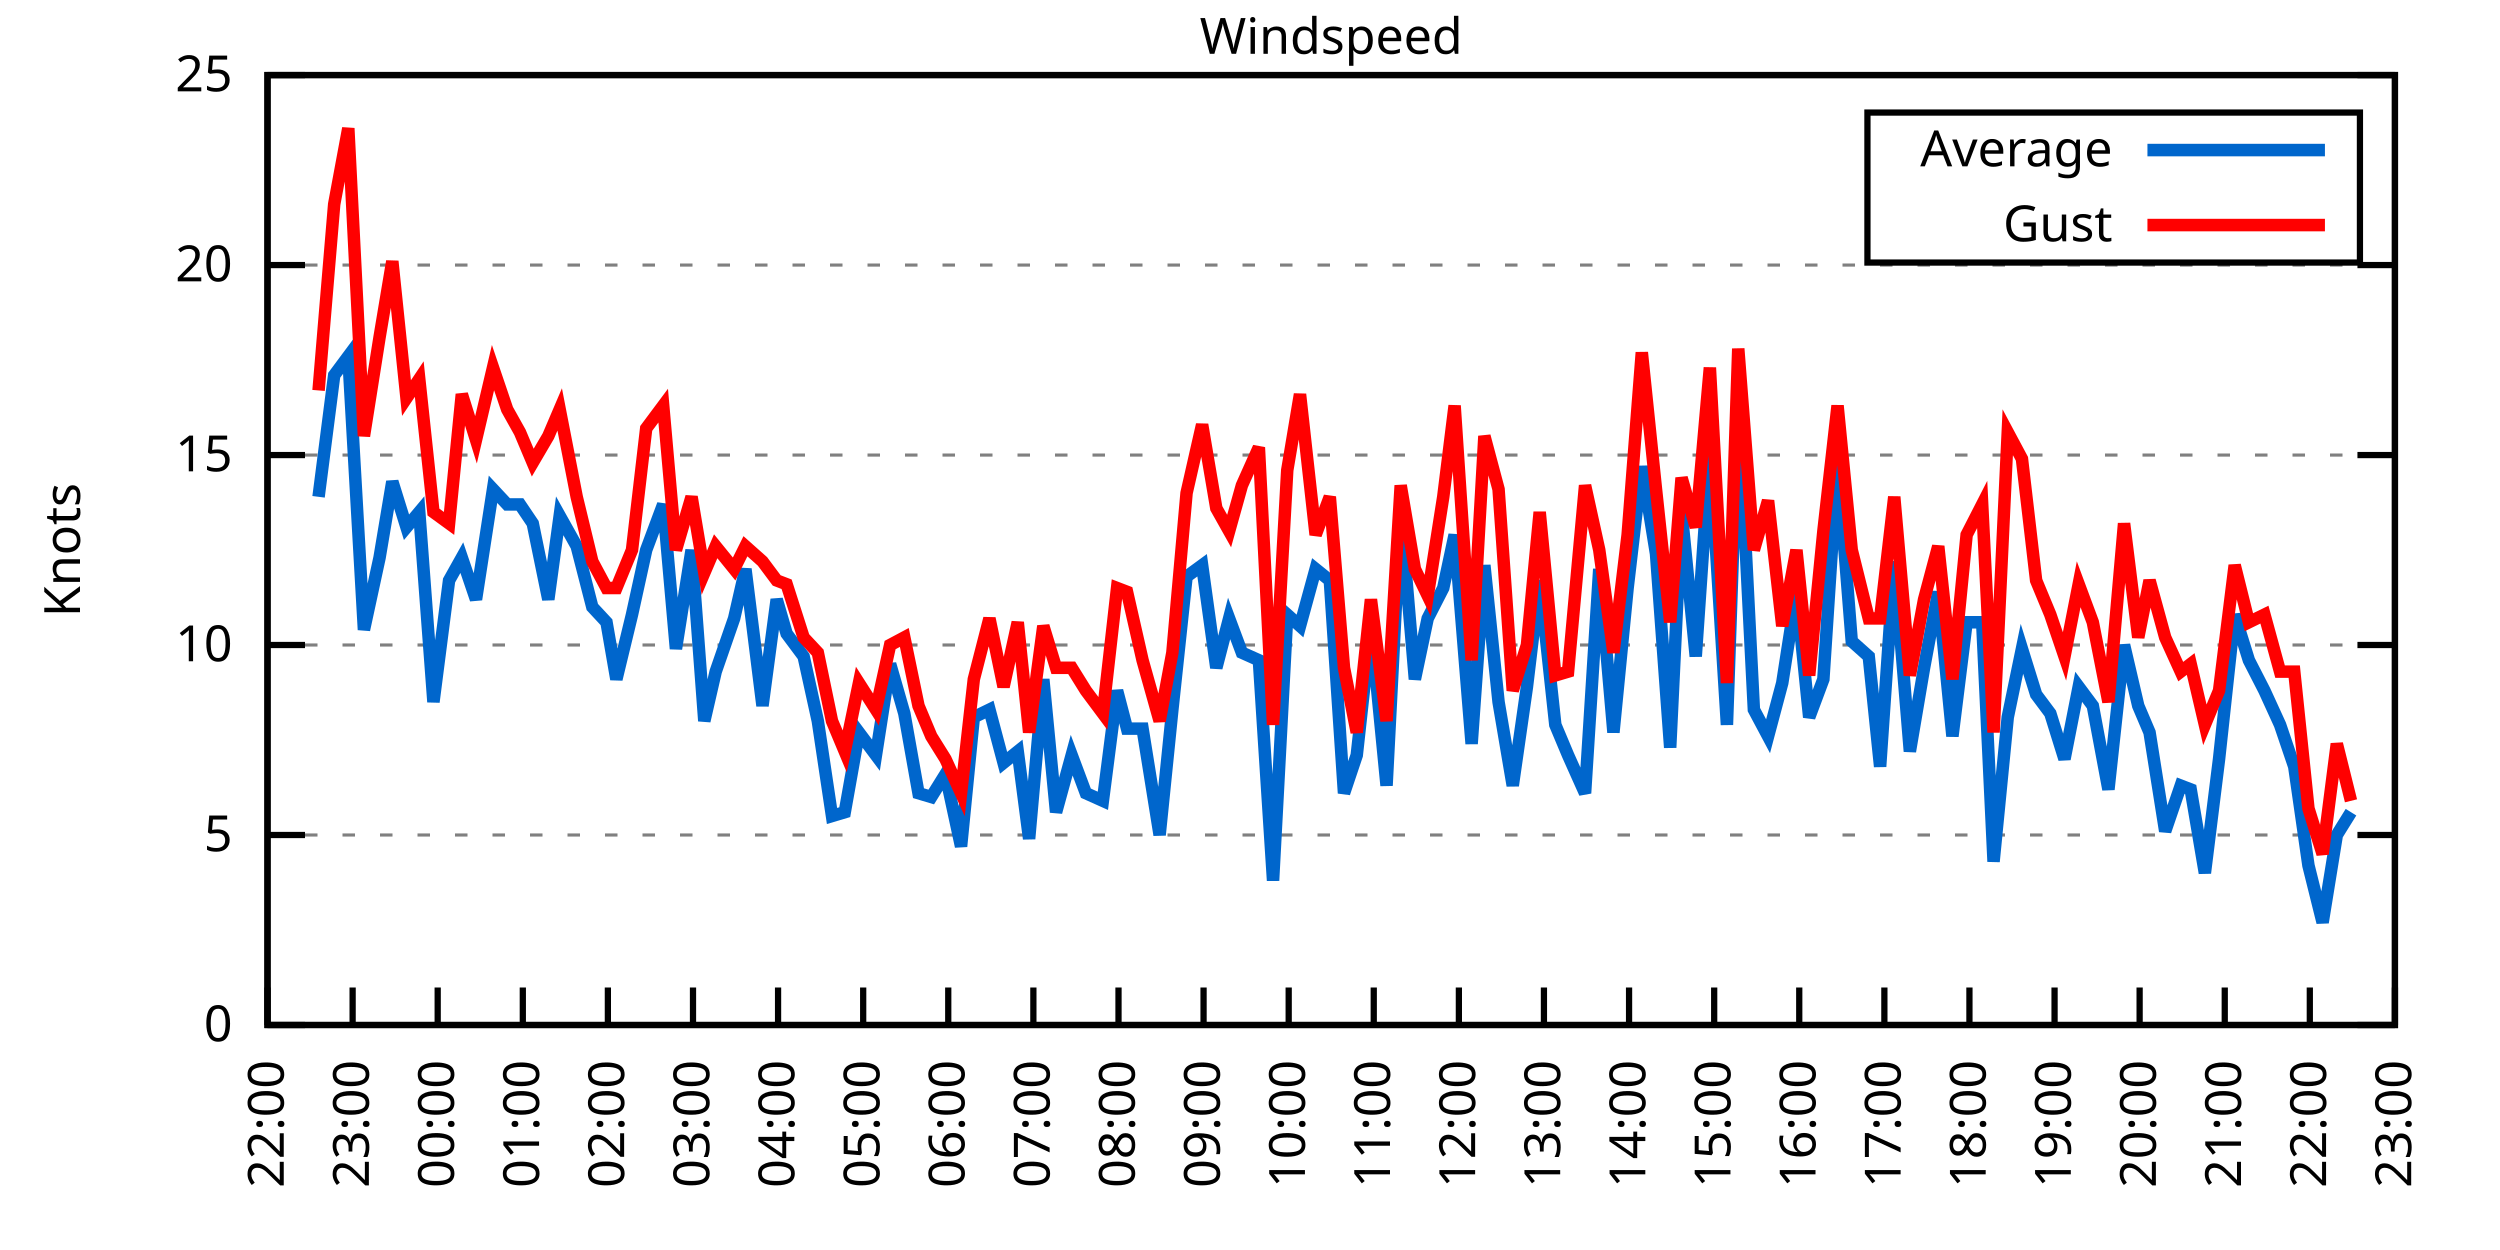
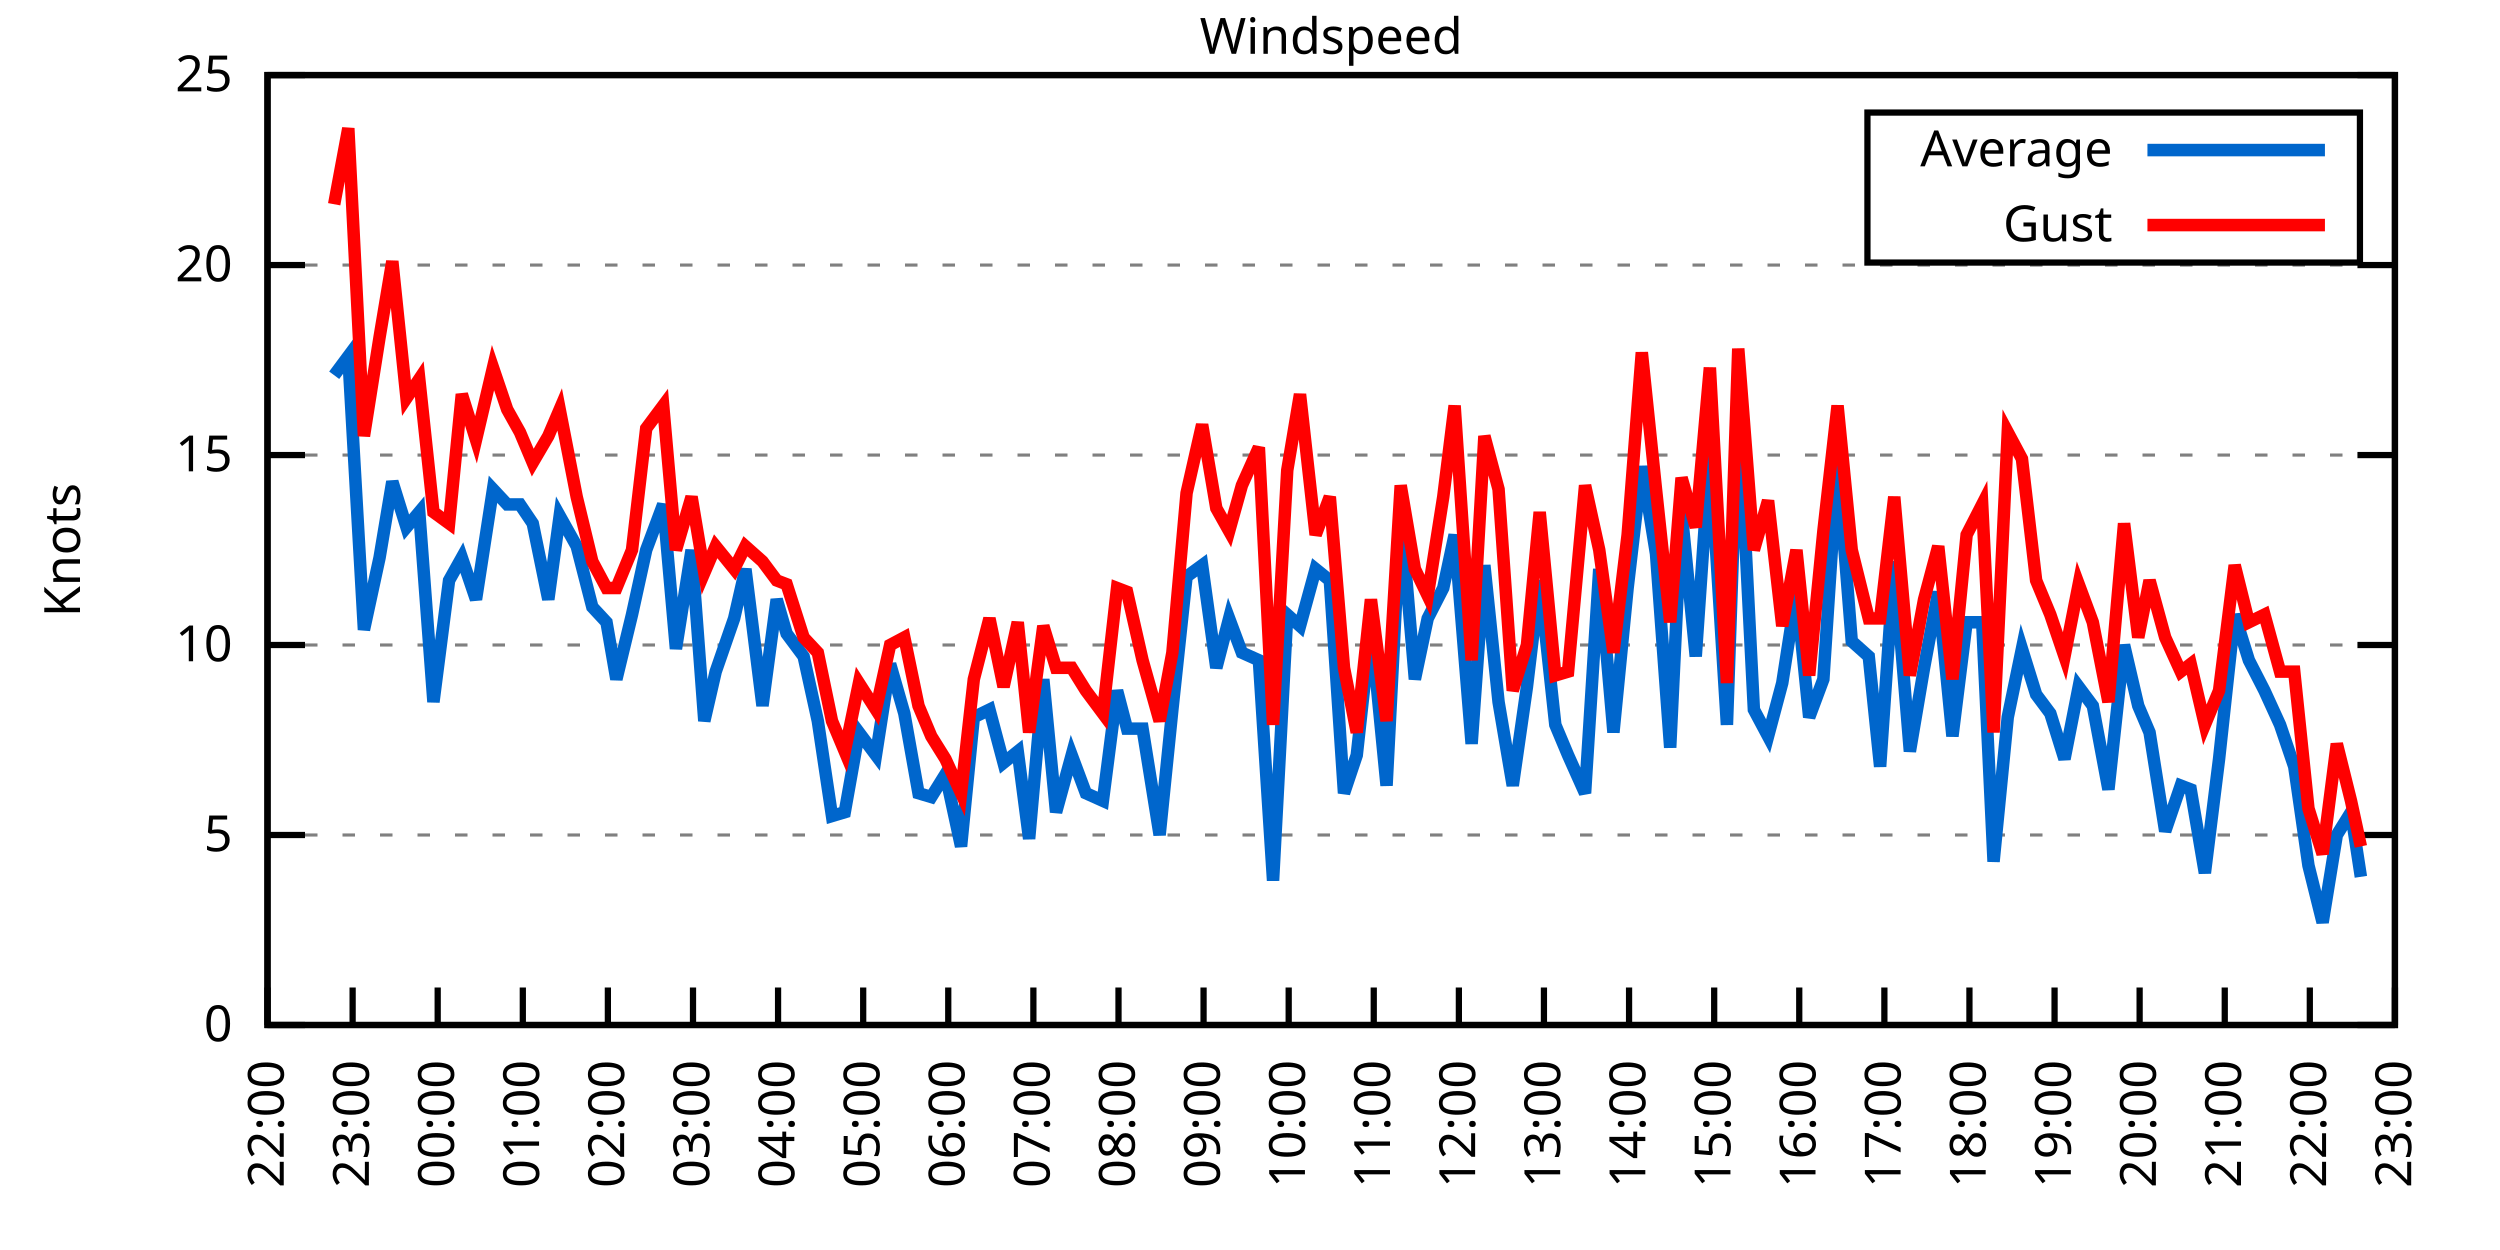
<svg xmlns="http://www.w3.org/2000/svg" xmlns:xlink="http://www.w3.org/1999/xlink" width="400" height="200" viewBox="0 0 400 200">
  <g id="gnuplot_canvas">
    <rect x="0" y="0" width="400" height="200" fill="none" />
    <defs>
      <circle id="gpDot" r="0.5" stroke-width="0.5" stroke="currentColor" />
      <path id="gpPt0" stroke-width="0.333" stroke="currentColor" d="M-1,0 h2 M0,-1 v2" />
      <path id="gpPt1" stroke-width="0.333" stroke="currentColor" d="M-1,-1 L1,1 M1,-1 L-1,1" />
      <path id="gpPt2" stroke-width="0.333" stroke="currentColor" d="M-1,0 L1,0 M0,-1 L0,1 M-1,-1 L1,1 M-1,1 L1,-1" />
      <rect id="gpPt3" stroke-width="0.333" stroke="currentColor" x="-1" y="-1" width="2" height="2" />
      <rect id="gpPt4" stroke-width="0.333" stroke="currentColor" fill="currentColor" x="-1" y="-1" width="2" height="2" />
      <circle id="gpPt5" stroke-width="0.333" stroke="currentColor" cx="0" cy="0" r="1" />
      <use xlink:href="#gpPt5" id="gpPt6" fill="currentColor" stroke="none" />
      <path id="gpPt7" stroke-width="0.333" stroke="currentColor" d="M0,-1.33 L-1.33,0.67 L1.33,0.67 z" />
      <use xlink:href="#gpPt7" id="gpPt8" fill="currentColor" stroke="none" />
      <use xlink:href="#gpPt7" id="gpPt9" stroke="currentColor" transform="rotate(180)" />
      <use xlink:href="#gpPt9" id="gpPt10" fill="currentColor" stroke="none" />
      <use xlink:href="#gpPt3" id="gpPt11" stroke="currentColor" transform="rotate(45)" />
      <use xlink:href="#gpPt11" id="gpPt12" fill="currentColor" stroke="none" />
      <path id="gpPt13" stroke-width="0.333" stroke="currentColor" d="M0,1.330 L1.265,0.411 L0.782,-1.067 L-0.782,-1.076 L-1.265,0.411 z" />
      <use xlink:href="#gpPt13" id="gpPt14" fill="currentColor" stroke="none" />
      <filter id="textbox" filterUnits="objectBoundingBox" x="0" y="0" height="1" width="1">
        <feFlood flood-color="white" flood-opacity="1" result="bgnd" />
        <feComposite in="SourceGraphic" in2="bgnd" operator="atop" />
      </filter>
      <filter id="greybox" filterUnits="objectBoundingBox" x="0" y="0" height="1" width="1">
        <feFlood flood-color="lightgrey" flood-opacity="1" result="grey" />
        <feComposite in="SourceGraphic" in2="grey" operator="atop" />
      </filter>
    </defs>
    <g fill="none" color="white" stroke="currentColor" stroke-width="1.00" stroke-linecap="butt" stroke-linejoin="miter">
</g>
    <g fill="none" color="black" stroke="currentColor" stroke-width="1.00" stroke-linecap="butt" stroke-linejoin="miter">
      <g stroke="none" shape-rendering="crispEdges">
        <polygon fill="rgb(255, 255, 255)" points="42.80,164.00 383.18,164.00 383.18,12.02 42.80,12.02 " />
      </g>
    </g>
    <g fill="none" color="black" stroke="currentColor" stroke-width="1.00" stroke-linecap="butt" stroke-linejoin="miter">
</g>
    <g fill="none" color="black" stroke="black" stroke-width="0.50" stroke-linecap="butt" stroke-linejoin="miter">
</g>
    <g fill="none" color="gray" stroke="currentColor" stroke-width="0.50" stroke-linecap="butt" stroke-linejoin="miter">
      <path stroke="gray" stroke-dasharray="2,4" class="gridline" d="M42.80,164.00 L383.19,164.00  " />
    </g>
    <g fill="none" color="gray" stroke="gray" stroke-width="1.00" stroke-linecap="butt" stroke-linejoin="miter">
</g>
    <g fill="none" color="black" stroke="currentColor" stroke-width="1.00" stroke-linecap="butt" stroke-linejoin="miter">
      <path stroke="black" d="M42.80,164.00 L48.80,164.00 M383.19,164.00 L377.19,164.00  " />
      <g transform="translate(37.20,166.60)" stroke="none" fill="black" font-family="Sans" font-size="8.00" text-anchor="end">
        <text>
          <tspan font-family="Sans"> 0</tspan>
        </text>
      </g>
    </g>
    <g fill="none" color="black" stroke="currentColor" stroke-width="1.00" stroke-linecap="butt" stroke-linejoin="miter">
</g>
    <g fill="none" color="black" stroke="black" stroke-width="0.50" stroke-linecap="butt" stroke-linejoin="miter">
</g>
    <g fill="none" color="gray" stroke="currentColor" stroke-width="0.50" stroke-linecap="butt" stroke-linejoin="miter">
      <path stroke="gray" stroke-dasharray="2,4" class="gridline" d="M42.80,133.60 L383.19,133.60  " />
    </g>
    <g fill="none" color="gray" stroke="gray" stroke-width="1.00" stroke-linecap="butt" stroke-linejoin="miter">
</g>
    <g fill="none" color="black" stroke="currentColor" stroke-width="1.00" stroke-linecap="butt" stroke-linejoin="miter">
      <path stroke="black" d="M42.80,133.60 L48.80,133.60 M383.19,133.60 L377.19,133.60  " />
      <g transform="translate(37.20,136.20)" stroke="none" fill="black" font-family="Sans" font-size="8.00" text-anchor="end">
        <text>
          <tspan font-family="Sans"> 5</tspan>
        </text>
      </g>
    </g>
    <g fill="none" color="black" stroke="currentColor" stroke-width="1.00" stroke-linecap="butt" stroke-linejoin="miter">
</g>
    <g fill="none" color="black" stroke="black" stroke-width="0.50" stroke-linecap="butt" stroke-linejoin="miter">
</g>
    <g fill="none" color="gray" stroke="currentColor" stroke-width="0.50" stroke-linecap="butt" stroke-linejoin="miter">
      <path stroke="gray" stroke-dasharray="2,4" class="gridline" d="M42.80,103.20 L383.19,103.20  " />
    </g>
    <g fill="none" color="gray" stroke="gray" stroke-width="1.00" stroke-linecap="butt" stroke-linejoin="miter">
</g>
    <g fill="none" color="black" stroke="currentColor" stroke-width="1.00" stroke-linecap="butt" stroke-linejoin="miter">
      <path stroke="black" d="M42.80,103.20 L48.80,103.20 M383.19,103.20 L377.19,103.20  " />
      <g transform="translate(37.20,105.80)" stroke="none" fill="black" font-family="Sans" font-size="8.00" text-anchor="end">
        <text>
          <tspan font-family="Sans"> 10</tspan>
        </text>
      </g>
    </g>
    <g fill="none" color="black" stroke="currentColor" stroke-width="1.00" stroke-linecap="butt" stroke-linejoin="miter">
</g>
    <g fill="none" color="black" stroke="black" stroke-width="0.50" stroke-linecap="butt" stroke-linejoin="miter">
</g>
    <g fill="none" color="gray" stroke="currentColor" stroke-width="0.50" stroke-linecap="butt" stroke-linejoin="miter">
      <path stroke="gray" stroke-dasharray="2,4" class="gridline" d="M42.80,72.81 L383.19,72.81  " />
    </g>
    <g fill="none" color="gray" stroke="gray" stroke-width="1.00" stroke-linecap="butt" stroke-linejoin="miter">
</g>
    <g fill="none" color="black" stroke="currentColor" stroke-width="1.00" stroke-linecap="butt" stroke-linejoin="miter">
      <path stroke="black" d="M42.80,72.81 L48.80,72.81 M383.19,72.81 L377.19,72.81  " />
      <g transform="translate(37.20,75.41)" stroke="none" fill="black" font-family="Sans" font-size="8.00" text-anchor="end">
        <text>
          <tspan font-family="Sans"> 15</tspan>
        </text>
      </g>
    </g>
    <g fill="none" color="black" stroke="currentColor" stroke-width="1.00" stroke-linecap="butt" stroke-linejoin="miter">
</g>
    <g fill="none" color="black" stroke="black" stroke-width="0.50" stroke-linecap="butt" stroke-linejoin="miter">
</g>
    <g fill="none" color="gray" stroke="currentColor" stroke-width="0.50" stroke-linecap="butt" stroke-linejoin="miter">
      <path stroke="gray" stroke-dasharray="2,4" class="gridline" d="M42.80,42.41 L383.19,42.41  " />
    </g>
    <g fill="none" color="gray" stroke="gray" stroke-width="1.00" stroke-linecap="butt" stroke-linejoin="miter">
</g>
    <g fill="none" color="black" stroke="currentColor" stroke-width="1.00" stroke-linecap="butt" stroke-linejoin="miter">
      <path stroke="black" d="M42.80,42.41 L48.80,42.41 M383.19,42.41 L377.19,42.41  " />
      <g transform="translate(37.20,45.01)" stroke="none" fill="black" font-family="Sans" font-size="8.00" text-anchor="end">
        <text>
          <tspan font-family="Sans"> 20</tspan>
        </text>
      </g>
    </g>
    <g fill="none" color="black" stroke="currentColor" stroke-width="1.00" stroke-linecap="butt" stroke-linejoin="miter">
</g>
    <g fill="none" color="black" stroke="black" stroke-width="0.50" stroke-linecap="butt" stroke-linejoin="miter">
</g>
    <g fill="none" color="gray" stroke="currentColor" stroke-width="0.50" stroke-linecap="butt" stroke-linejoin="miter">
      <path stroke="gray" stroke-dasharray="2,4" class="gridline" d="M42.80,12.01 L383.19,12.01  " />
    </g>
    <g fill="none" color="gray" stroke="gray" stroke-width="1.00" stroke-linecap="butt" stroke-linejoin="miter">
</g>
    <g fill="none" color="black" stroke="currentColor" stroke-width="1.00" stroke-linecap="butt" stroke-linejoin="miter">
      <path stroke="black" d="M42.80,12.01 L48.80,12.01 M383.19,12.01 L377.19,12.01  " />
      <g transform="translate(37.20,14.61)" stroke="none" fill="black" font-family="Sans" font-size="8.00" text-anchor="end">
        <text>
          <tspan font-family="Sans"> 25</tspan>
        </text>
      </g>
    </g>
    <g fill="none" color="black" stroke="currentColor" stroke-width="1.00" stroke-linecap="butt" stroke-linejoin="miter">
      <path stroke="black" d="M42.80,164.00 L42.80,158.00  " />
      <g transform="translate(45.40,169.60) rotate(270.00)" stroke="none" fill="black" font-family="Sans" font-size="8.00" text-anchor="end">
        <text>
          <tspan font-family="Sans">22:00</tspan>
        </text>
      </g>
    </g>
    <g fill="none" color="black" stroke="currentColor" stroke-width="1.00" stroke-linecap="butt" stroke-linejoin="miter">
      <path stroke="black" d="M56.42,164.00 L56.42,158.00  " />
      <g transform="translate(59.02,169.60) rotate(270.00)" stroke="none" fill="black" font-family="Sans" font-size="8.00" text-anchor="end">
        <text>
          <tspan font-family="Sans">23:00</tspan>
        </text>
      </g>
    </g>
    <g fill="none" color="black" stroke="currentColor" stroke-width="1.00" stroke-linecap="butt" stroke-linejoin="miter">
      <path stroke="black" d="M70.03,164.00 L70.03,158.00  " />
      <g transform="translate(72.63,169.60) rotate(270.00)" stroke="none" fill="black" font-family="Sans" font-size="8.00" text-anchor="end">
        <text>
          <tspan font-family="Sans">00:00</tspan>
        </text>
      </g>
    </g>
    <g fill="none" color="black" stroke="currentColor" stroke-width="1.00" stroke-linecap="butt" stroke-linejoin="miter">
      <path stroke="black" d="M83.65,164.00 L83.65,158.00  " />
      <g transform="translate(86.25,169.60) rotate(270.00)" stroke="none" fill="black" font-family="Sans" font-size="8.00" text-anchor="end">
        <text>
          <tspan font-family="Sans">01:00</tspan>
        </text>
      </g>
    </g>
    <g fill="none" color="black" stroke="currentColor" stroke-width="1.00" stroke-linecap="butt" stroke-linejoin="miter">
      <path stroke="black" d="M97.26,164.00 L97.26,158.00  " />
      <g transform="translate(99.86,169.60) rotate(270.00)" stroke="none" fill="black" font-family="Sans" font-size="8.00" text-anchor="end">
        <text>
          <tspan font-family="Sans">02:00</tspan>
        </text>
      </g>
    </g>
    <g fill="none" color="black" stroke="currentColor" stroke-width="1.00" stroke-linecap="butt" stroke-linejoin="miter">
      <path stroke="black" d="M110.88,164.00 L110.88,158.00  " />
      <g transform="translate(113.48,169.60) rotate(270.00)" stroke="none" fill="black" font-family="Sans" font-size="8.00" text-anchor="end">
        <text>
          <tspan font-family="Sans">03:00</tspan>
        </text>
      </g>
    </g>
    <g fill="none" color="black" stroke="currentColor" stroke-width="1.00" stroke-linecap="butt" stroke-linejoin="miter">
      <path stroke="black" d="M124.49,164.00 L124.49,158.00  " />
      <g transform="translate(127.09,169.60) rotate(270.00)" stroke="none" fill="black" font-family="Sans" font-size="8.00" text-anchor="end">
        <text>
          <tspan font-family="Sans">04:00</tspan>
        </text>
      </g>
    </g>
    <g fill="none" color="black" stroke="currentColor" stroke-width="1.00" stroke-linecap="butt" stroke-linejoin="miter">
      <path stroke="black" d="M138.11,164.00 L138.11,158.00  " />
      <g transform="translate(140.71,169.60) rotate(270.00)" stroke="none" fill="black" font-family="Sans" font-size="8.00" text-anchor="end">
        <text>
          <tspan font-family="Sans">05:00</tspan>
        </text>
      </g>
    </g>
    <g fill="none" color="black" stroke="currentColor" stroke-width="1.00" stroke-linecap="butt" stroke-linejoin="miter">
      <path stroke="black" d="M151.72,164.00 L151.72,158.00  " />
      <g transform="translate(154.32,169.60) rotate(270.00)" stroke="none" fill="black" font-family="Sans" font-size="8.00" text-anchor="end">
        <text>
          <tspan font-family="Sans">06:00</tspan>
        </text>
      </g>
    </g>
    <g fill="none" color="black" stroke="currentColor" stroke-width="1.00" stroke-linecap="butt" stroke-linejoin="miter">
      <path stroke="black" d="M165.34,164.00 L165.34,158.00  " />
      <g transform="translate(167.94,169.60) rotate(270.00)" stroke="none" fill="black" font-family="Sans" font-size="8.00" text-anchor="end">
        <text>
          <tspan font-family="Sans">07:00</tspan>
        </text>
      </g>
    </g>
    <g fill="none" color="black" stroke="currentColor" stroke-width="1.00" stroke-linecap="butt" stroke-linejoin="miter">
      <path stroke="black" d="M178.96,164.00 L178.96,158.00  " />
      <g transform="translate(181.56,169.60) rotate(270.00)" stroke="none" fill="black" font-family="Sans" font-size="8.00" text-anchor="end">
        <text>
          <tspan font-family="Sans">08:00</tspan>
        </text>
      </g>
    </g>
    <g fill="none" color="black" stroke="currentColor" stroke-width="1.00" stroke-linecap="butt" stroke-linejoin="miter">
      <path stroke="black" d="M192.57,164.00 L192.57,158.00  " />
      <g transform="translate(195.17,169.60) rotate(270.00)" stroke="none" fill="black" font-family="Sans" font-size="8.00" text-anchor="end">
        <text>
          <tspan font-family="Sans">09:00</tspan>
        </text>
      </g>
    </g>
    <g fill="none" color="black" stroke="currentColor" stroke-width="1.00" stroke-linecap="butt" stroke-linejoin="miter">
      <path stroke="black" d="M206.19,164.00 L206.19,158.00  " />
      <g transform="translate(208.79,169.60) rotate(270.00)" stroke="none" fill="black" font-family="Sans" font-size="8.00" text-anchor="end">
        <text>
          <tspan font-family="Sans">10:00</tspan>
        </text>
      </g>
    </g>
    <g fill="none" color="black" stroke="currentColor" stroke-width="1.00" stroke-linecap="butt" stroke-linejoin="miter">
      <path stroke="black" d="M219.80,164.00 L219.80,158.00  " />
      <g transform="translate(222.40,169.60) rotate(270.00)" stroke="none" fill="black" font-family="Sans" font-size="8.00" text-anchor="end">
        <text>
          <tspan font-family="Sans">11:00</tspan>
        </text>
      </g>
    </g>
    <g fill="none" color="black" stroke="currentColor" stroke-width="1.00" stroke-linecap="butt" stroke-linejoin="miter">
      <path stroke="black" d="M233.42,164.00 L233.42,158.00  " />
      <g transform="translate(236.02,169.60) rotate(270.00)" stroke="none" fill="black" font-family="Sans" font-size="8.00" text-anchor="end">
        <text>
          <tspan font-family="Sans">12:00</tspan>
        </text>
      </g>
    </g>
    <g fill="none" color="black" stroke="currentColor" stroke-width="1.00" stroke-linecap="butt" stroke-linejoin="miter">
      <path stroke="black" d="M247.03,164.00 L247.03,158.00  " />
      <g transform="translate(249.63,169.60) rotate(270.00)" stroke="none" fill="black" font-family="Sans" font-size="8.00" text-anchor="end">
        <text>
          <tspan font-family="Sans">13:00</tspan>
        </text>
      </g>
    </g>
    <g fill="none" color="black" stroke="currentColor" stroke-width="1.00" stroke-linecap="butt" stroke-linejoin="miter">
      <path stroke="black" d="M260.65,164.00 L260.65,158.00  " />
      <g transform="translate(263.25,169.60) rotate(270.00)" stroke="none" fill="black" font-family="Sans" font-size="8.00" text-anchor="end">
        <text>
          <tspan font-family="Sans">14:00</tspan>
        </text>
      </g>
    </g>
    <g fill="none" color="black" stroke="currentColor" stroke-width="1.00" stroke-linecap="butt" stroke-linejoin="miter">
      <path stroke="black" d="M274.27,164.00 L274.27,158.00  " />
      <g transform="translate(276.87,169.60) rotate(270.00)" stroke="none" fill="black" font-family="Sans" font-size="8.00" text-anchor="end">
        <text>
          <tspan font-family="Sans">15:00</tspan>
        </text>
      </g>
    </g>
    <g fill="none" color="black" stroke="currentColor" stroke-width="1.00" stroke-linecap="butt" stroke-linejoin="miter">
      <path stroke="black" d="M287.88,164.00 L287.88,158.00  " />
      <g transform="translate(290.48,169.60) rotate(270.00)" stroke="none" fill="black" font-family="Sans" font-size="8.00" text-anchor="end">
        <text>
          <tspan font-family="Sans">16:00</tspan>
        </text>
      </g>
    </g>
    <g fill="none" color="black" stroke="currentColor" stroke-width="1.00" stroke-linecap="butt" stroke-linejoin="miter">
      <path stroke="black" d="M301.50,164.00 L301.50,158.00  " />
      <g transform="translate(304.10,169.60) rotate(270.00)" stroke="none" fill="black" font-family="Sans" font-size="8.00" text-anchor="end">
        <text>
          <tspan font-family="Sans">17:00</tspan>
        </text>
      </g>
    </g>
    <g fill="none" color="black" stroke="currentColor" stroke-width="1.00" stroke-linecap="butt" stroke-linejoin="miter">
      <path stroke="black" d="M315.11,164.00 L315.11,158.00  " />
      <g transform="translate(317.71,169.60) rotate(270.00)" stroke="none" fill="black" font-family="Sans" font-size="8.00" text-anchor="end">
        <text>
          <tspan font-family="Sans">18:00</tspan>
        </text>
      </g>
    </g>
    <g fill="none" color="black" stroke="currentColor" stroke-width="1.00" stroke-linecap="butt" stroke-linejoin="miter">
      <path stroke="black" d="M328.73,164.00 L328.73,158.00  " />
      <g transform="translate(331.33,169.60) rotate(270.00)" stroke="none" fill="black" font-family="Sans" font-size="8.00" text-anchor="end">
        <text>
          <tspan font-family="Sans">19:00</tspan>
        </text>
      </g>
    </g>
    <g fill="none" color="black" stroke="currentColor" stroke-width="1.00" stroke-linecap="butt" stroke-linejoin="miter">
      <path stroke="black" d="M342.34,164.00 L342.34,158.00  " />
      <g transform="translate(344.94,169.60) rotate(270.00)" stroke="none" fill="black" font-family="Sans" font-size="8.00" text-anchor="end">
        <text>
          <tspan font-family="Sans">20:00</tspan>
        </text>
      </g>
    </g>
    <g fill="none" color="black" stroke="currentColor" stroke-width="1.00" stroke-linecap="butt" stroke-linejoin="miter">
      <path stroke="black" d="M355.96,164.00 L355.96,158.00  " />
      <g transform="translate(358.56,169.60) rotate(270.00)" stroke="none" fill="black" font-family="Sans" font-size="8.00" text-anchor="end">
        <text>
          <tspan font-family="Sans">21:00</tspan>
        </text>
      </g>
    </g>
    <g fill="none" color="black" stroke="currentColor" stroke-width="1.00" stroke-linecap="butt" stroke-linejoin="miter">
      <path stroke="black" d="M369.57,164.00 L369.57,158.00  " />
      <g transform="translate(372.17,169.60) rotate(270.00)" stroke="none" fill="black" font-family="Sans" font-size="8.00" text-anchor="end">
        <text>
          <tspan font-family="Sans">22:00</tspan>
        </text>
      </g>
    </g>
    <g fill="none" color="black" stroke="currentColor" stroke-width="1.00" stroke-linecap="butt" stroke-linejoin="miter">
      <path stroke="black" d="M383.19,164.00 L383.19,158.00  " />
      <g transform="translate(385.79,169.60) rotate(270.00)" stroke="none" fill="black" font-family="Sans" font-size="8.00" text-anchor="end">
        <text>
          <tspan font-family="Sans">23:00</tspan>
        </text>
      </g>
    </g>
    <g fill="none" color="black" stroke="currentColor" stroke-width="1.00" stroke-linecap="butt" stroke-linejoin="miter">
</g>
    <g fill="none" color="black" stroke="currentColor" stroke-width="1.00" stroke-linecap="butt" stroke-linejoin="miter">
      <path stroke="black" d="M42.80,12.01 L42.80,164.00 L383.19,164.00 L383.19,12.01 L42.80,12.01 Z  " />
    </g>
    <g fill="none" color="black" stroke="currentColor" stroke-width="1.00" stroke-linecap="butt" stroke-linejoin="miter">
</g>
    <g fill="none" color="black" stroke="currentColor" stroke-width="1.00" stroke-linecap="butt" stroke-linejoin="miter">
      <path stroke="black" d="M298.79,42.01 L298.79,18.01 L377.59,18.01 L377.59,42.01 L298.79,42.01 Z  " />
    </g>
    <g id="Windspeed_plot_1">
      <g fill="none" color="white" stroke="black" stroke-width="2.00" stroke-linecap="butt" stroke-linejoin="miter">
</g>
      <g fill="none" color="black" stroke="currentColor" stroke-width="2.00" stroke-linecap="butt" stroke-linejoin="miter">
        <g transform="translate(337.99,26.61)" stroke="none" fill="black" font-family="Sans" font-size="8.00" text-anchor="end">
          <text>
            <tspan font-family="Sans">Average</tspan>
          </text>
        </g>
      </g>
      <g fill="none" color="black" stroke="currentColor" stroke-width="2.00" stroke-linecap="butt" stroke-linejoin="miter">
-         <path stroke="rgb(  0, 102, 204)" d="M343.59,24.01 L371.99,24.01 M50.97,79.49 L53.47,60.04 L55.73,57.00 L58.23,100.77 L60.73,89.22 L62.77,77.06   L65.04,84.36 L67.08,81.93 L69.35,112.32 L71.85,92.87 L73.89,89.22 L76.16,95.91 L78.88,78.28 L81.15,80.71   L83.19,80.71 L85.24,83.75 L87.73,95.91 L89.55,82.53 L92.27,87.40 L94.77,97.12 L97.04,99.56 L98.62,108.68   L101.12,98.34 L103.39,88.00 L106.11,80.71 L108.15,103.81 L110.65,88.00 L112.69,115.36 L114.51,107.46 L117.46,98.95   L119.27,91.04 L122.00,112.93 L124.27,95.91 L125.86,101.38 L128.58,105.03 L130.85,115.36 L133.12,130.56 L135.16,129.95   L137.43,117.19 L140.15,120.83 L142.42,106.24 L144.69,114.15 L146.96,126.91 L149.00,127.52 L151.27,123.87 L153.77,135.43   L155.81,114.76 L158.31,113.54 L160.57,122.05 L162.84,120.23 L164.66,134.21 L166.93,108.68 L168.97,129.95 L171.47,120.83   L173.74,126.91 L176.46,128.13 L178.73,110.50 L180.32,116.58 L182.81,116.58 L185.54,133.60 L187.58,113.54 L189.85,92.26   L192.34,90.44 L194.61,106.85 L196.66,98.95 L198.70,104.42 L201.42,105.64 L203.69,140.90 L205.96,98.34 L208.00,100.16   L210.50,91.04 L212.77,92.87 L215.04,126.91 L217.08,120.83 L219.35,100.16 L221.85,125.70 L224.11,81.93 L226.38,108.68   L228.43,98.95 L230.92,94.08 L232.74,85.57 L235.46,119.01 L237.50,90.44 L239.77,112.32 L242.04,125.70 L244.31,109.89   L246.35,92.87 L248.85,115.97 L250.89,120.83 L253.61,126.91 L255.88,91.04 L258.15,117.19 L260.42,94.08 L262.69,74.63   L264.96,88.61 L267.23,119.62 L269.05,81.93 L271.32,105.03 L273.58,72.20 L276.31,115.97 L278.12,64.29 L280.62,113.54   L282.89,117.80 L285.16,109.28 L287.43,94.69 L289.47,114.76 L291.74,108.68 L294.01,74.02 L296.28,102.60 L299.00,105.03   L300.82,122.66 L303.08,89.83 L305.58,120.23 L307.85,106.85 L310.12,94.69 L312.39,117.80 L314.66,99.56 L317.15,99.56   L318.97,137.86 L321.24,114.76 L323.51,103.81 L325.78,111.11 L328.05,114.15 L330.32,121.44 L332.59,109.89 L334.85,112.93   L337.35,126.31 L339.85,103.20 L342.12,112.93 L343.93,117.19 L346.43,132.99 L348.92,125.70 L350.51,126.31 L352.78,139.68   L355.05,121.44 L357.55,98.34 L359.82,105.64 L362.31,110.50 L364.81,115.97 L367.08,122.66 L369.35,138.47 L371.62,147.59   L373.89,133.60 L376.16,129.95  " />
+         <path stroke="rgb(  0, 102, 204)" d="M343.59,24.01 L371.99,24.01 M53.47,60.04 L55.73,57.00 L58.23,100.77 L60.73,89.22 L62.77,77.06 L65.04,84.36   L67.08,81.93 L69.35,112.32 L71.85,92.87 L73.89,89.22 L76.16,95.91 L78.88,78.28 L81.15,80.71 L83.19,80.71   L85.24,83.75 L87.73,95.91 L89.55,82.53 L92.27,87.40 L94.77,97.12 L97.04,99.56 L98.62,108.68 L101.12,98.34   L103.39,88.00 L106.11,80.71 L108.15,103.81 L110.65,88.00 L112.69,115.36 L114.51,107.46 L117.46,98.95 L119.27,91.04   L122.00,112.93 L124.27,95.91 L125.86,101.38 L128.58,105.03 L130.85,115.36 L133.12,130.56 L135.16,129.95 L137.43,117.19   L140.15,120.83 L142.42,106.24 L144.69,114.15 L146.96,126.91 L149.00,127.52 L151.27,123.87 L153.77,135.43 L155.81,114.76   L158.31,113.54 L160.57,122.05 L162.84,120.23 L164.66,134.21 L166.93,108.68 L168.97,129.95 L171.47,120.83 L173.74,126.91   L176.46,128.13 L178.73,110.50 L180.32,116.58 L182.81,116.58 L185.54,133.60 L187.58,113.54 L189.85,92.26 L192.34,90.44   L194.61,106.85 L196.66,98.95 L198.70,104.42 L201.42,105.64 L203.69,140.90 L205.96,98.34 L208.00,100.16 L210.50,91.04   L212.77,92.87 L215.04,126.91 L217.08,120.83 L219.35,100.16 L221.85,125.70 L224.11,81.93 L226.38,108.68 L228.43,98.95   L230.92,94.08 L232.74,85.57 L235.46,119.01 L237.50,90.44 L239.77,112.32 L242.04,125.70 L244.31,109.89 L246.35,92.87   L248.85,115.97 L250.89,120.83 L253.61,126.91 L255.88,91.04 L258.15,117.19 L260.42,94.08 L262.69,74.63 L264.96,88.61   L267.23,119.62 L269.05,81.93 L271.32,105.03 L273.58,72.20 L276.31,115.97 L278.12,64.29 L280.62,113.54 L282.89,117.80   L285.16,109.28 L287.43,94.69 L289.47,114.76 L291.74,108.68 L294.01,74.02 L296.28,102.60 L299.00,105.03 L300.82,122.66   L303.08,89.83 L305.58,120.23 L307.85,106.85 L310.12,94.69 L312.39,117.80 L314.66,99.56 L317.15,99.56 L318.97,137.86   L321.24,114.76 L323.51,103.81 L325.78,111.11 L328.05,114.15 L330.32,121.44 L332.59,109.89 L334.85,112.93 L337.35,126.31   L339.85,103.20 L342.12,112.93 L343.93,117.19 L346.43,132.99 L348.92,125.70 L350.51,126.31 L352.78,139.68 L355.05,121.44   L357.55,98.34 L359.82,105.64 L362.31,110.50 L364.81,115.97 L367.08,122.66 L369.35,138.47 L371.62,147.59 L373.89,133.60   L376.16,129.95 L377.74,140.29  " />
      </g>
    </g>
    <g id="Windspeed_plot_2">
      <g fill="none" color="black" stroke="currentColor" stroke-width="2.00" stroke-linecap="butt" stroke-linejoin="miter">
        <g transform="translate(337.99,38.61)" stroke="none" fill="black" font-family="Sans" font-size="8.00" text-anchor="end">
          <text>
            <tspan font-family="Sans">Gust</tspan>
          </text>
        </g>
      </g>
      <g fill="none" color="black" stroke="currentColor" stroke-width="2.00" stroke-linecap="butt" stroke-linejoin="miter">
-         <path stroke="rgb(255,   0,   0)" d="M343.59,36.01 L371.99,36.01 M50.97,62.47 L53.47,32.68 L55.73,20.52 L58.23,69.77 L60.73,53.96 L62.77,41.80   L65.04,63.69 L67.08,60.65 L69.35,81.93 L71.85,83.75 L73.89,63.08 L76.16,70.37 L78.88,58.82 L81.15,65.51   L83.19,69.16 L85.24,74.02 L87.73,69.77 L89.55,65.51 L92.27,79.49 L94.77,89.83 L97.04,94.08 L98.62,94.08   L101.12,88.00 L103.39,68.55 L106.11,64.90 L108.15,88.00 L110.65,79.49 L112.69,91.65 L114.51,87.40 L117.46,91.04   L119.27,87.40 L122.00,89.83 L124.27,92.87 L125.86,93.48 L128.58,101.99 L130.85,104.42 L133.12,115.36 L135.16,120.23   L137.43,109.28 L140.15,113.54 L142.42,103.20 L144.69,101.99 L146.96,112.93 L149.00,117.80 L151.27,121.44 L153.77,126.91   L155.81,108.68 L158.31,98.95 L160.57,109.89 L162.84,99.56 L164.66,117.19 L166.93,100.16 L168.97,106.85 L171.47,106.85   L173.74,110.50 L176.46,114.15 L178.73,94.08 L180.32,94.69 L182.81,105.64 L185.54,115.36 L187.58,104.42 L189.85,78.89   L192.34,67.94 L194.61,81.32 L196.66,84.97 L198.70,77.67 L201.42,71.59 L203.69,115.97 L205.96,75.24 L208.00,63.08   L210.50,85.57 L212.77,79.49 L215.04,106.85 L217.08,117.19 L219.35,95.91 L221.85,115.36 L224.11,77.67 L226.38,91.04   L228.43,95.30 L230.92,79.49 L232.74,64.90 L235.46,105.64 L237.50,69.77 L239.77,78.28 L242.04,110.50 L244.31,103.20   L246.35,81.93 L248.85,108.07 L250.89,107.46 L253.61,77.67 L255.88,88.00 L258.15,104.42 L260.42,85.57 L262.69,56.39   L264.96,78.28 L267.23,99.56 L269.05,76.45 L271.32,84.36 L273.58,58.82 L276.31,109.28 L278.12,55.78 L280.62,88.00   L282.89,80.10 L285.16,100.16 L287.43,88.00 L289.47,108.07 L291.74,84.97 L294.01,64.90 L296.28,88.00 L299.00,98.95   L300.82,98.95 L303.08,79.49 L305.58,108.07 L307.85,95.91 L310.12,87.40 L312.39,108.68 L314.66,85.57 L317.15,80.71   L318.97,117.19 L321.24,69.16 L323.51,73.41 L325.78,92.87 L328.05,98.34 L330.32,105.03 L332.59,93.48 L334.85,99.56   L337.35,112.32 L339.85,83.75 L342.12,101.99 L343.93,92.87 L346.43,101.99 L348.92,107.46 L350.51,106.24 L352.78,115.97   L355.05,110.50 L357.55,90.44 L359.82,99.56 L362.31,98.34 L364.81,107.46 L367.08,107.46 L369.35,129.35 L371.62,136.64   L373.89,119.01 L376.16,128.13  " />
+         <path stroke="rgb(255,   0,   0)" d="M343.59,36.01 L371.99,36.01 M53.47,32.68 L55.73,20.52 L58.23,69.77 L60.73,53.96 L62.77,41.80 L65.04,63.69   L67.08,60.65 L69.35,81.93 L71.85,83.75 L73.89,63.08 L76.16,70.37 L78.88,58.82 L81.15,65.51 L83.19,69.16   L85.24,74.02 L87.73,69.77 L89.55,65.51 L92.27,79.49 L94.77,89.83 L97.04,94.08 L98.62,94.08 L101.12,88.00   L103.39,68.55 L106.11,64.90 L108.15,88.00 L110.65,79.49 L112.69,91.65 L114.51,87.40 L117.46,91.04 L119.27,87.40   L122.00,89.83 L124.27,92.87 L125.86,93.48 L128.58,101.99 L130.85,104.42 L133.12,115.36 L135.16,120.23 L137.43,109.28   L140.15,113.54 L142.42,103.20 L144.69,101.99 L146.96,112.93 L149.00,117.80 L151.27,121.44 L153.77,126.91 L155.81,108.68   L158.31,98.95 L160.57,109.89 L162.84,99.56 L164.66,117.19 L166.93,100.16 L168.97,106.85 L171.47,106.85 L173.74,110.50   L176.46,114.15 L178.73,94.08 L180.32,94.69 L182.81,105.64 L185.54,115.36 L187.58,104.42 L189.85,78.89 L192.34,67.94   L194.61,81.32 L196.66,84.97 L198.70,77.67 L201.42,71.59 L203.69,115.97 L205.96,75.24 L208.00,63.08 L210.50,85.57   L212.77,79.49 L215.04,106.85 L217.08,117.19 L219.35,95.91 L221.85,115.36 L224.11,77.67 L226.38,91.04 L228.43,95.30   L230.92,79.49 L232.74,64.90 L235.46,105.64 L237.50,69.77 L239.77,78.28 L242.04,110.50 L244.31,103.20 L246.35,81.93   L248.85,108.07 L250.89,107.46 L253.61,77.67 L255.88,88.00 L258.15,104.42 L260.42,85.57 L262.69,56.39 L264.96,78.28   L267.23,99.56 L269.05,76.45 L271.32,84.36 L273.58,58.82 L276.31,109.28 L278.12,55.78 L280.62,88.00 L282.89,80.10   L285.16,100.16 L287.43,88.00 L289.47,108.07 L291.74,84.97 L294.01,64.90 L296.28,88.00 L299.00,98.95 L300.82,98.95   L303.08,79.49 L305.58,108.07 L307.85,95.91 L310.12,87.40 L312.39,108.68 L314.66,85.57 L317.15,80.71 L318.97,117.19   L321.24,69.16 L323.51,73.41 L325.78,92.87 L328.05,98.34 L330.32,105.03 L332.59,93.48 L334.85,99.56 L337.35,112.32   L339.85,83.75 L342.12,101.99 L343.93,92.87 L346.43,101.99 L348.92,107.46 L350.51,106.24 L352.78,115.97 L355.05,110.50   L357.55,90.44 L359.82,99.56 L362.31,98.34 L364.81,107.46 L367.08,107.46 L369.35,129.35 L371.62,136.64 L373.89,119.01   L376.16,128.13 L377.74,135.43  " />
      </g>
    </g>
    <g fill="none" color="black" stroke="currentColor" stroke-width="2.00" stroke-linecap="butt" stroke-linejoin="miter">
</g>
    <g fill="none" color="black" stroke="black" stroke-width="1.00" stroke-linecap="butt" stroke-linejoin="miter">
</g>
    <g fill="none" color="black" stroke="currentColor" stroke-width="1.00" stroke-linecap="butt" stroke-linejoin="miter">
      <path stroke="black" d="M42.80,12.01 L42.80,164.00 L383.19,164.00 L383.19,12.01 L42.80,12.01 Z  " />
      <g transform="translate(12.80,88.01) rotate(270.00)" stroke="none" fill="black" font-family="Sans" font-size="8.00" text-anchor="middle">
        <text>
          <tspan font-family="Sans">Knots</tspan>
        </text>
      </g>
    </g>
    <g fill="none" color="black" stroke="currentColor" stroke-width="1.00" stroke-linecap="butt" stroke-linejoin="miter">
</g>
    <g fill="none" color="black" stroke="currentColor" stroke-width="1.00" stroke-linecap="butt" stroke-linejoin="miter">
      <g transform="translate(212.99,8.61)" stroke="none" fill="black" font-family="Sans" font-size="8.00" text-anchor="middle">
        <text>
          <tspan font-family="Sans">Windspeed</tspan>
        </text>
      </g>
    </g>
    <g fill="none" color="black" stroke="currentColor" stroke-width="1.00" stroke-linecap="butt" stroke-linejoin="miter">
</g>
  </g>
</svg>
